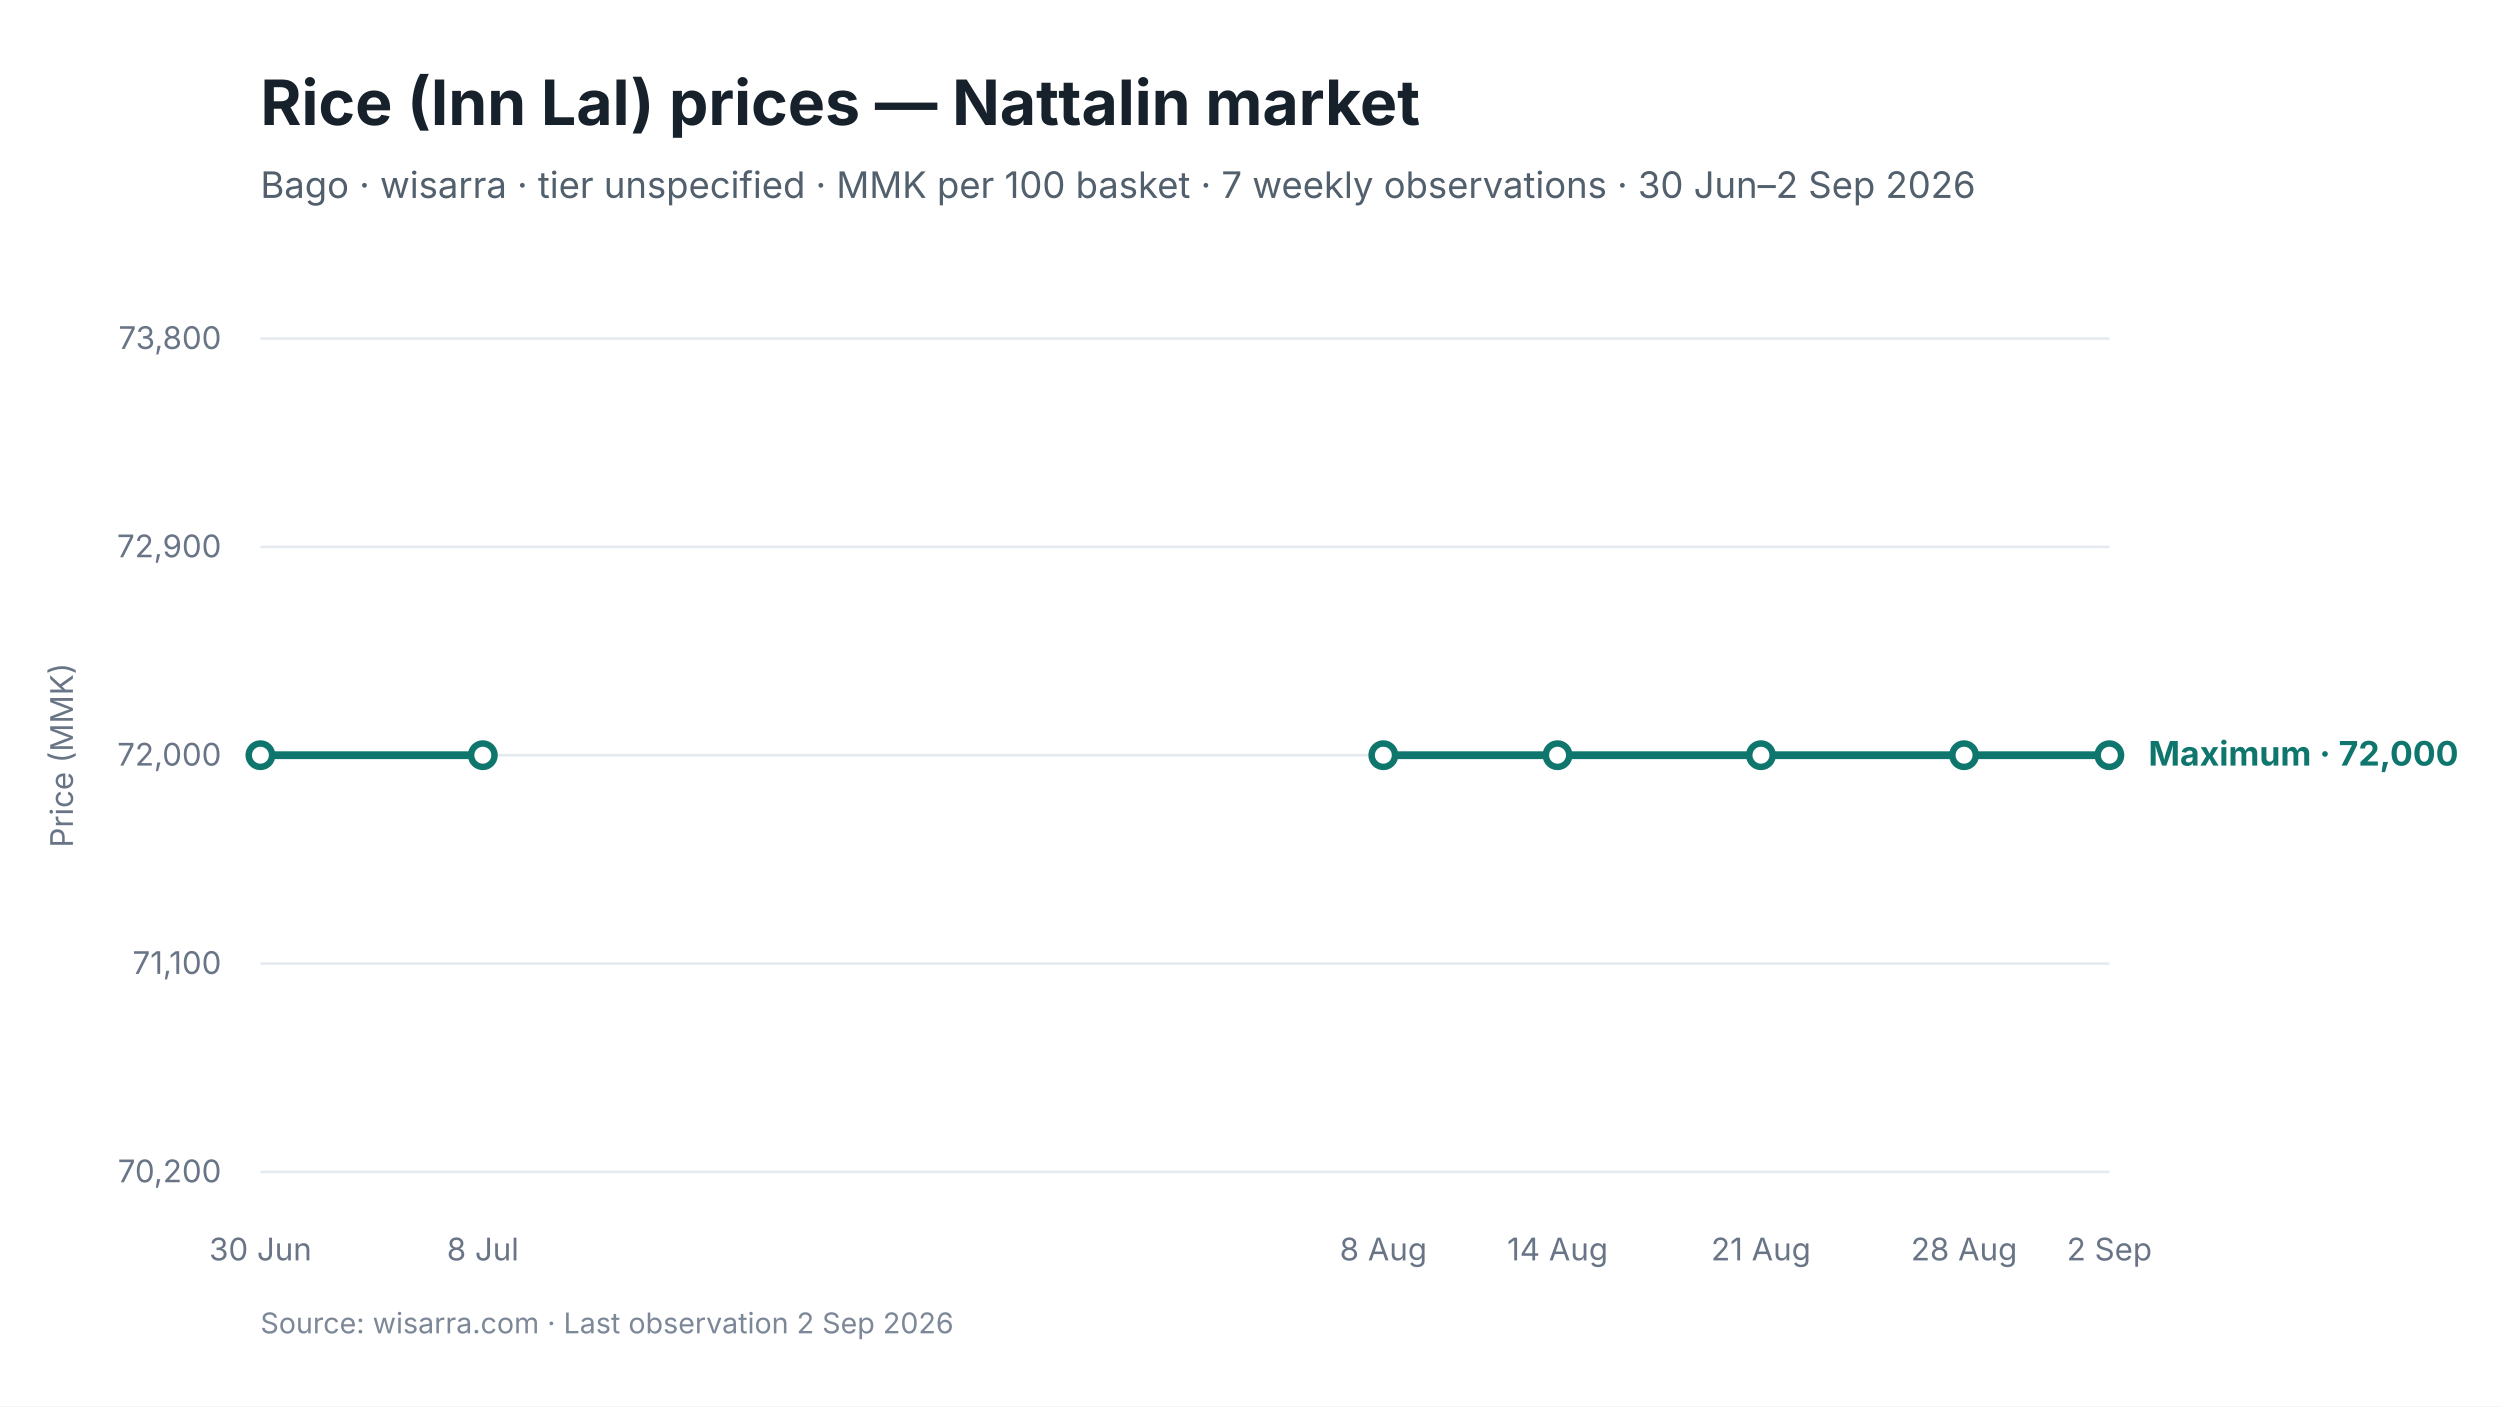
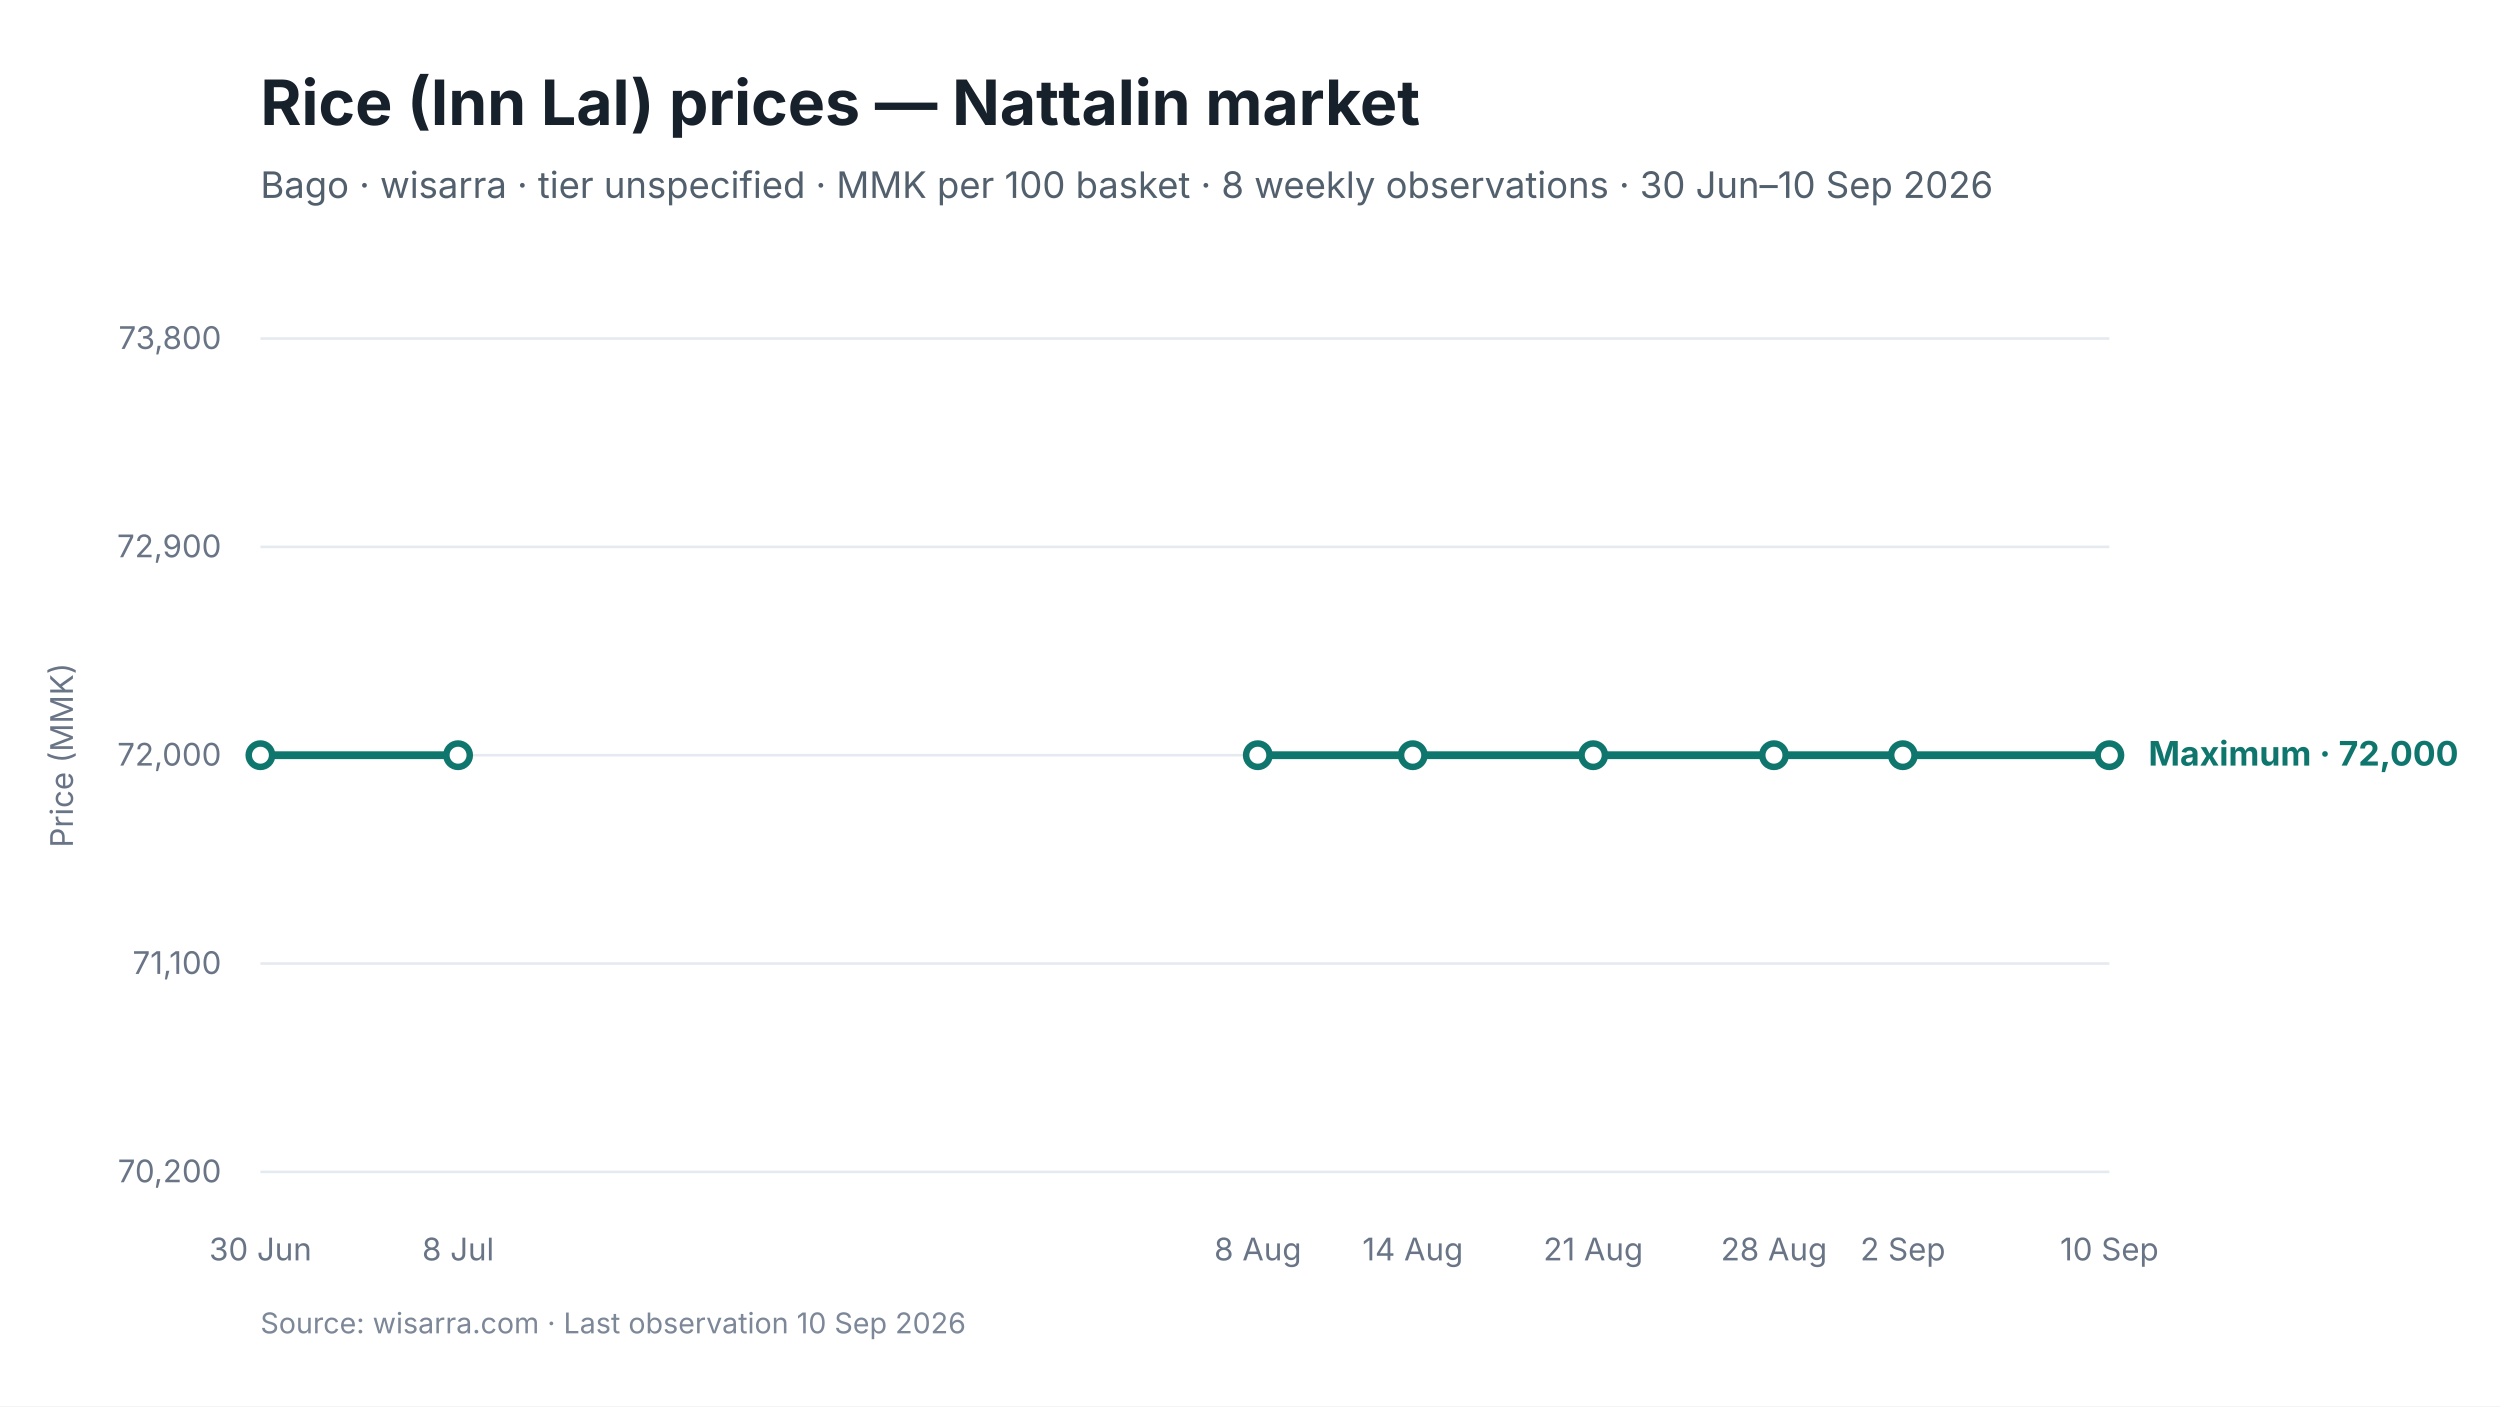
<svg xmlns="http://www.w3.org/2000/svg" viewBox="0 0 960 540" width="960" height="540" role="img" aria-labelledby="chart-title chart-desc">
  <style>
text { font-family: Inter, -apple-system, BlinkMacSystemFont, "Segoe UI", sans-serif; fill: #17212B; }
.chart-title { font-size: 24px; font-weight: 650; }
.subtitle { font-size: 14px; fill: #52606D; }
.axis { font-size: 12px; fill: #697586; }
.grid { stroke: #E5EAF0; stroke-width: 1; }
.range { fill: #D9F3F0; fill-opacity: 0.72; }
.maximum { stroke: #0F766E; stroke-width: 3; fill: none; }
.minimum { stroke: #64748B; stroke-width: 2.25; stroke-dasharray: 7 5; fill: none; }
.modal { stroke: #2563EB; stroke-width: 3; fill: none; }
.point-max { fill: #FFFFFF; stroke: #0F766E; stroke-width: 2.5; }
.point-min { fill: #FFFFFF; stroke: #64748B; stroke-width: 2; }
.point-modal { fill: #FFFFFF; stroke: #2563EB; stroke-width: 2.5; }
.direct-label { font-size: 13px; font-weight: 650; }
.maximum-label { fill: #0F766E; }
.minimum-label { fill: #52606D; }
.combined-label { fill: #334155; }
.modal-label { fill: #1D4ED8; }
.source { font-size: 11px; fill: #7C8798; }
</style>
  <rect width="960" height="540" fill="#FFFFFF" />
  <text id="chart-title" x="100" y="48" class="chart-title">Rice (Inn Lal) prices — Nattalin market</text>
-   <text x="100" y="76" class="subtitle">Bago · wisarra · tier unspecified · MMK per 100 basket · 7 weekly observations · 30 Jun–2 Sep 2026</text>
+   <text x="100" y="76" class="subtitle">Bago · wisarra · tier unspecified · MMK per 100 basket · 8 weekly observations · 30 Jun–10 Sep 2026</text>
  <line x1="100" y1="130.0" x2="810" y2="130.0" class="grid" />
  <text x="85" y="134.0" text-anchor="end" class="axis">73,800</text>
  <line x1="100" y1="210.0" x2="810" y2="210.0" class="grid" />
  <text x="85" y="214.0" text-anchor="end" class="axis">72,900</text>
  <line x1="100" y1="290.0" x2="810" y2="290.0" class="grid" />
  <text x="85" y="294.0" text-anchor="end" class="axis">72,000</text>
  <line x1="100" y1="370.0" x2="810" y2="370.0" class="grid" />
  <text x="85" y="374.0" text-anchor="end" class="axis">71,100</text>
  <line x1="100" y1="450.0" x2="810" y2="450.0" class="grid" />
  <text x="85" y="454.0" text-anchor="end" class="axis">70,200</text>
-   <path d="M 100.0 290.0 L 185.4 290.0" class="maximum" />
-   <path d="M 531.2 290.0 L 598.1 290.0 L 676.2 290.0 L 754.2 290.0 L 810.0 290.0" class="maximum" />
+   <path d="M 100.0 290.0 L 175.9 290.0" class="maximum" />
+   <path d="M 483.0 290.0 L 542.5 290.0 L 611.8 290.0 L 681.2 290.0 L 730.7 290.0 L 810.0 290.0" class="maximum" />
  <circle cx="100.0" cy="290.0" r="4.5" class="point-max" />
-   <circle cx="185.4" cy="290.0" r="4.5" class="point-max" />
-   <circle cx="531.2" cy="290.0" r="4.5" class="point-max" />
-   <circle cx="598.1" cy="290.0" r="4.5" class="point-max" />
-   <circle cx="676.2" cy="290.0" r="4.5" class="point-max" />
-   <circle cx="754.2" cy="290.0" r="4.5" class="point-max" />
+   <circle cx="175.9" cy="290.0" r="4.5" class="point-max" />
+   <circle cx="483.0" cy="290.0" r="4.5" class="point-max" />
+   <circle cx="542.5" cy="290.0" r="4.5" class="point-max" />
+   <circle cx="611.8" cy="290.0" r="4.5" class="point-max" />
+   <circle cx="681.2" cy="290.0" r="4.5" class="point-max" />
+   <circle cx="730.7" cy="290.0" r="4.5" class="point-max" />
  <circle cx="810.0" cy="290.0" r="4.5" class="point-max" />
  <text x="100.0" y="484" text-anchor="middle" class="axis">30 Jun</text>
-   <text x="185.4" y="484" text-anchor="middle" class="axis">8 Jul</text>
-   <text x="531.2" y="484" text-anchor="middle" class="axis">8 Aug</text>
-   <text x="598.1" y="484" text-anchor="middle" class="axis">14 Aug</text>
-   <text x="676.2" y="484" text-anchor="middle" class="axis">21 Aug</text>
-   <text x="754.2" y="484" text-anchor="middle" class="axis">28 Aug</text>
-   <text x="810.0" y="484" text-anchor="middle" class="axis">2 Sep</text>
+   <text x="175.9" y="484" text-anchor="middle" class="axis">8 Jul</text>
+   <text x="483.0" y="484" text-anchor="middle" class="axis">8 Aug</text>
+   <text x="542.5" y="484" text-anchor="middle" class="axis">14 Aug</text>
+   <text x="611.8" y="484" text-anchor="middle" class="axis">21 Aug</text>
+   <text x="681.2" y="484" text-anchor="middle" class="axis">28 Aug</text>
+   <text x="730.7" y="484" text-anchor="middle" class="axis">2 Sep</text>
+   <text x="810.0" y="484" text-anchor="middle" class="axis">10 Sep</text>
  <text x="825.0" y="294.0" class="direct-label maximum-label">Maximum · 72,000</text>
  <text x="28" y="290.0" text-anchor="middle" class="axis" transform="rotate(-90 28 290.0)">Price (MMK)</text>
-   <text x="100" y="512" class="source">Source: wisarra.com · Last observation 2 Sep 2026</text>
+   <text x="100" y="512" class="source">Source: wisarra.com · Last observation 10 Sep 2026</text>
</svg>
